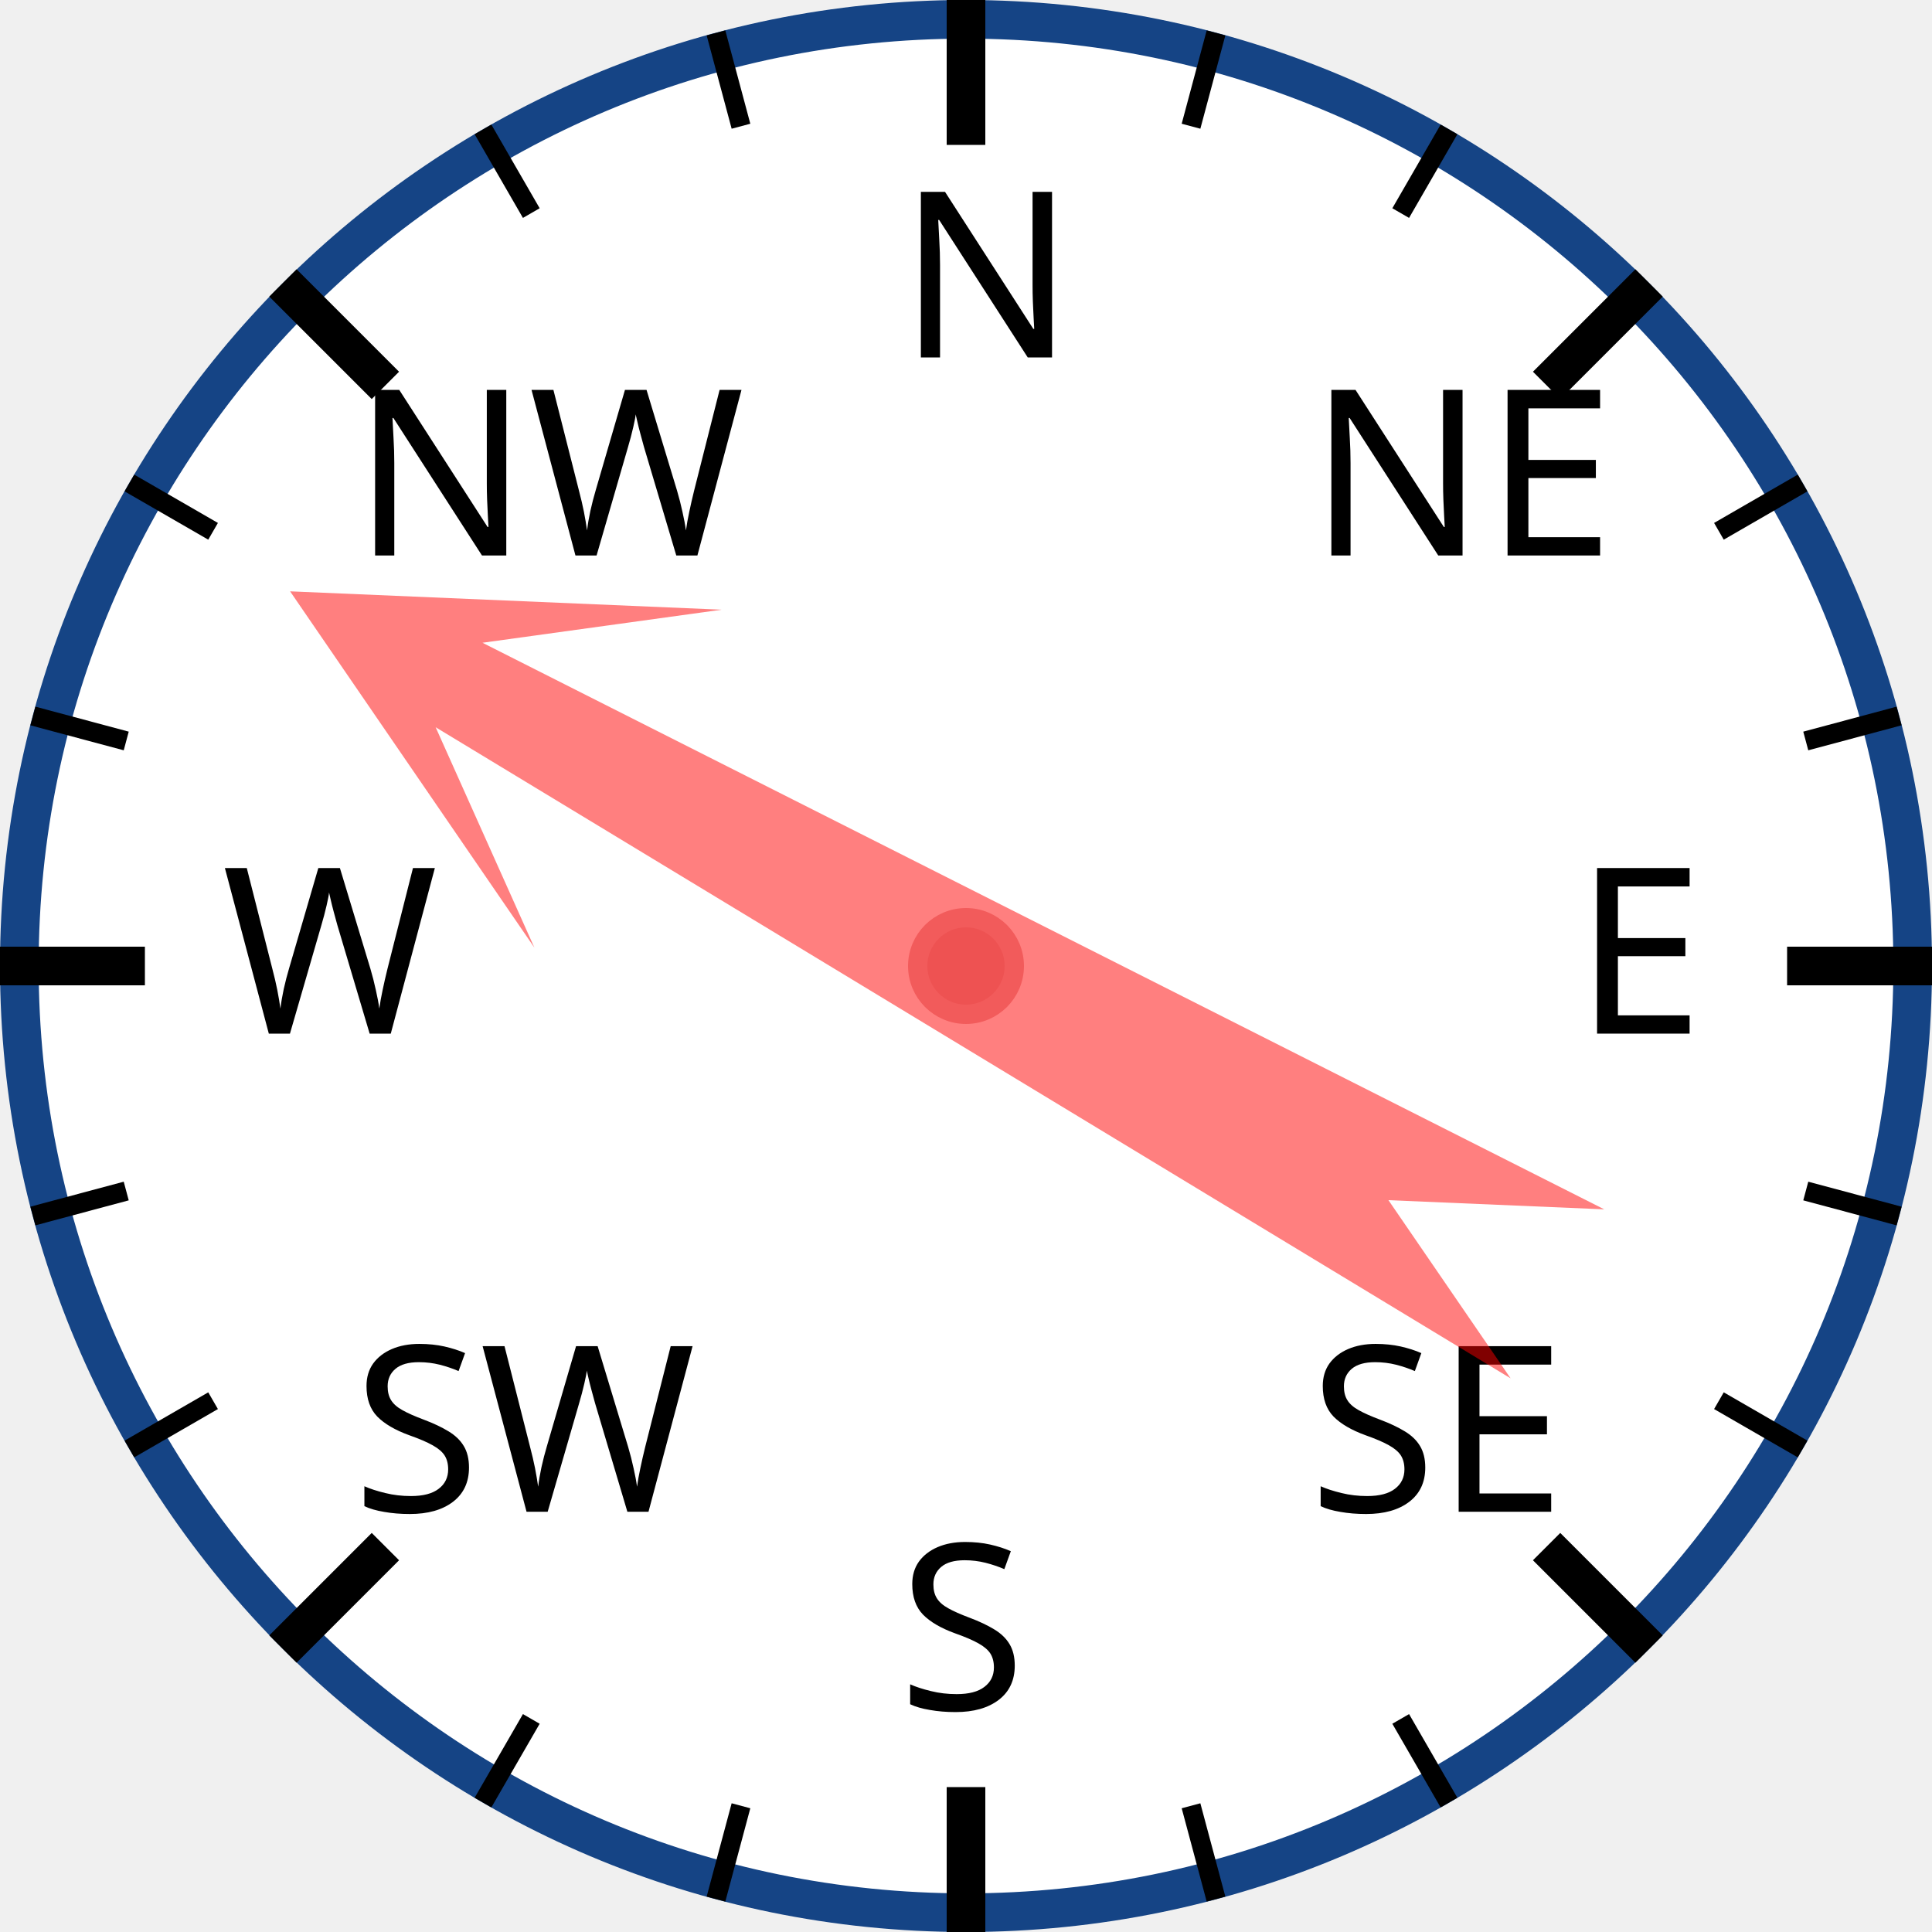
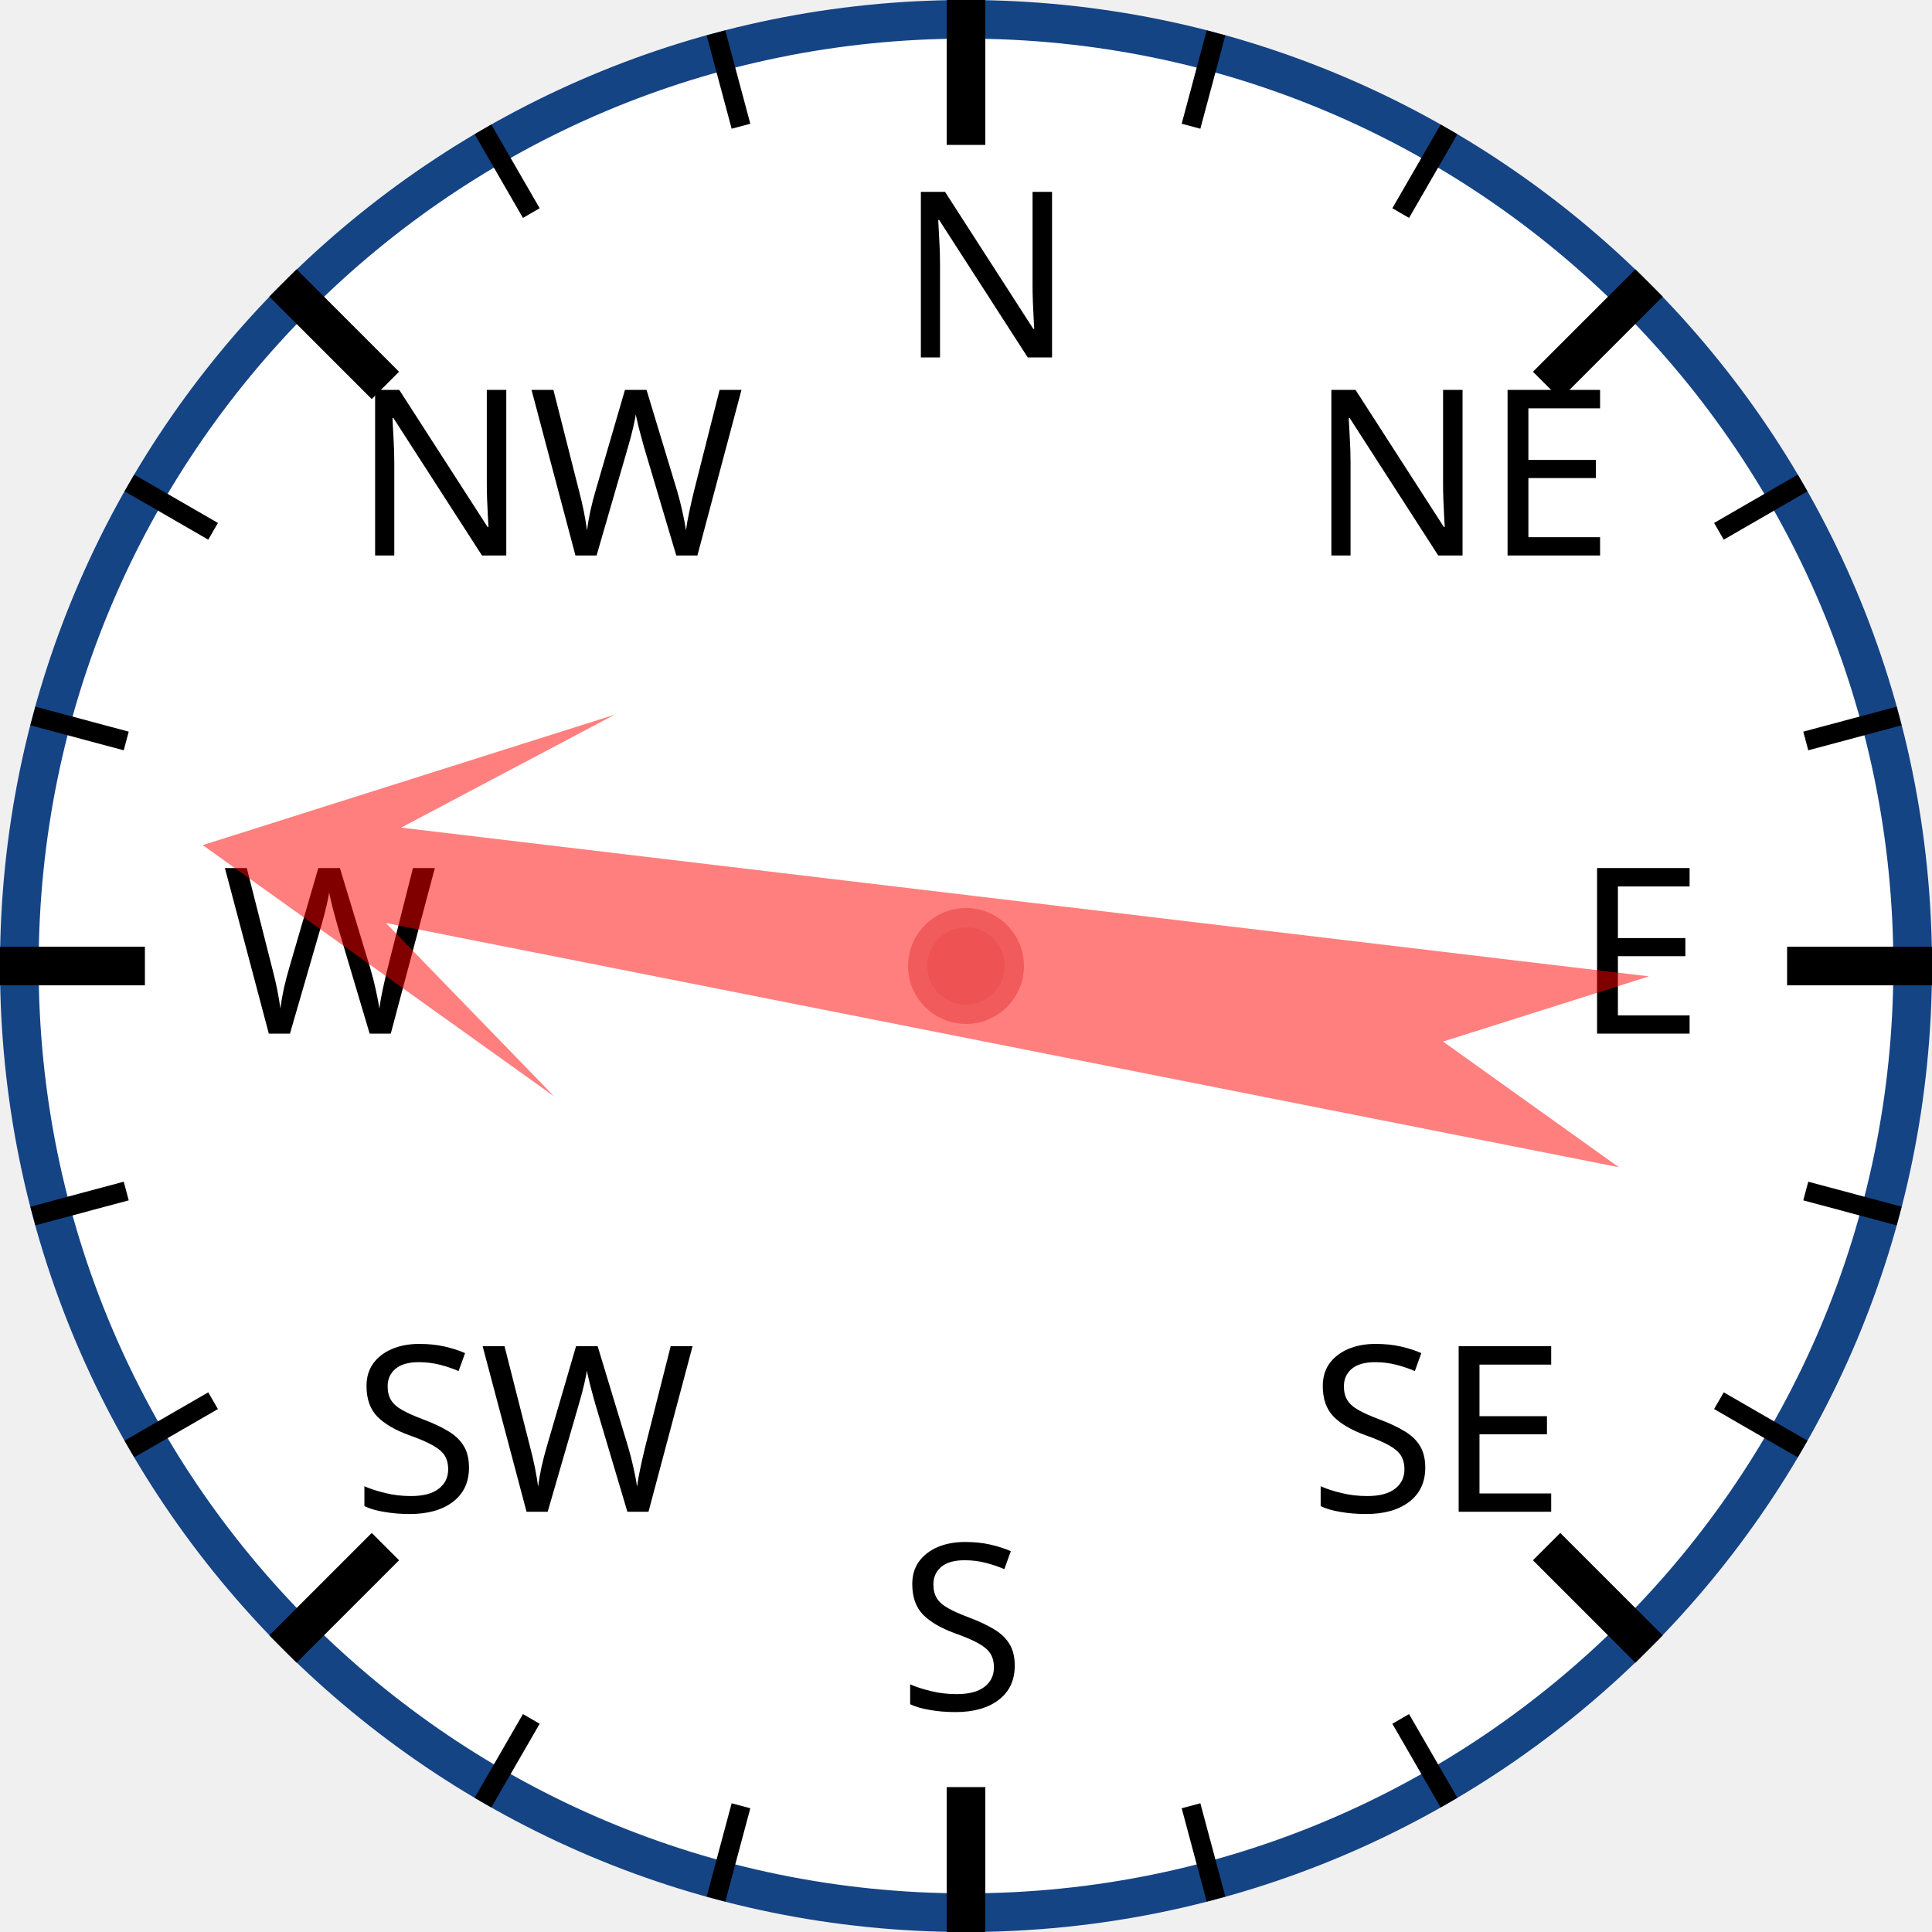
<svg xmlns="http://www.w3.org/2000/svg" width="120px" height="120px" viewBox="0 0 200 200">
  <circle cx="100" cy="100" r="98" style="fill: white; stroke: #154485; stroke-width: 4;" />
  <text x="93.0" y="37.0" style="font-family: sans-serif; font-size: 18pt;">N</text>
  <line x1="100.0" y1="0.0" x2="100.0" y2="15.0" style="stroke: black; stroke-width: 4;" />
  <line x1="74.118" y1="3.407" x2="76.706" y2="13.067" style="stroke: black; stroke-width: 2;" />
  <line x1="50" y1="13.397" x2="55" y2="22.058" style="stroke: black; stroke-width: 2;" />
  <text x="36.503" y="57.503" style="font-family: sans-serif; font-size: 18pt;">NW</text>
  <line x1="29.289" y1="29.289" x2="39.896" y2="39.896" style="stroke: black; stroke-width: 4;" />
  <line x1="13.397" y1="50" x2="22.058" y2="55" style="stroke: black; stroke-width: 2;" />
  <line x1="3.407" y1="74.118" x2="13.067" y2="76.706" style="stroke: black; stroke-width: 2;" />
  <text x="23.0" y="107.0" style="font-family: sans-serif; font-size: 18pt;">W</text>
  <line x1="0.0" y1="100.0" x2="15.0" y2="100.0" style="stroke: black; stroke-width: 4;" />
  <line x1="3.407" y1="125.882" x2="13.067" y2="123.294" style="stroke: black; stroke-width: 2;" />
  <line x1="13.397" y1="150" x2="22.058" y2="145" style="stroke: black; stroke-width: 2;" />
  <text x="36.503" y="156.497" style="font-family: sans-serif; font-size: 18pt;">SW</text>
  <line x1="29.289" y1="170.711" x2="39.896" y2="160.104" style="stroke: black; stroke-width: 4;" />
  <line x1="50" y1="186.603" x2="55" y2="177.942" style="stroke: black; stroke-width: 2;" />
  <line x1="74.118" y1="196.593" x2="76.706" y2="186.933" style="stroke: black; stroke-width: 2;" />
  <text x="93" y="177.0" style="font-family: sans-serif; font-size: 18pt;">S</text>
  <line x1="100" y1="200.0" x2="100" y2="185.0" style="stroke: black; stroke-width: 4;" />
  <line x1="125.882" y1="196.593" x2="123.294" y2="186.933" style="stroke: black; stroke-width: 2;" />
  <line x1="150.0" y1="186.603" x2="145.0" y2="177.942" style="stroke: black; stroke-width: 2;" />
  <text x="135.497" y="156.497" style="font-family: sans-serif; font-size: 18pt;">SE</text>
  <line x1="170.711" y1="170.711" x2="160.104" y2="160.104" style="stroke: black; stroke-width: 4;" />
  <line x1="186.603" y1="150" x2="177.942" y2="145" style="stroke: black; stroke-width: 2;" />
  <line x1="196.593" y1="125.882" x2="186.933" y2="123.294" style="stroke: black; stroke-width: 2;" />
  <text x="163.0" y="107" style="font-family: sans-serif; font-size: 18pt;">E</text>
  <line x1="200.0" y1="100" x2="185.0" y2="100" style="stroke: black; stroke-width: 4;" />
  <line x1="196.593" y1="74.118" x2="186.933" y2="76.706" style="stroke: black; stroke-width: 2;" />
  <line x1="186.603" y1="50" x2="177.942" y2="55" style="stroke: black; stroke-width: 2;" />
  <text x="135.497" y="57.503" style="font-family: sans-serif; font-size: 18pt;">NE</text>
  <line x1="170.711" y1="29.289" x2="160.104" y2="39.896" style="stroke: black; stroke-width: 4;" />
  <line x1="150" y1="13.397" x2="145" y2="22.058" style="stroke: black; stroke-width: 2;" />
  <line x1="125.882" y1="3.407" x2="123.294" y2="13.067" style="stroke: black; stroke-width: 2;" />
-   <polygon points="100 20 120 60 105 40 110 170 100 150 90 170 95 40 80 60" style="fill: red; fill-opacity: 0.5;" transform="rotate(299,100,100)" />
+   <polygon points="100 20 120 60 105 40 110 170 100 150 90 170 95 40 80 60" style="fill: red; fill-opacity: 0.5;" transform="rotate(279,100,100)" />
  <circle cx="100" cy="100" r="5" style="fill: #EE5252; stroke: #F25B5B; stroke-width: 2;" />
</svg>
